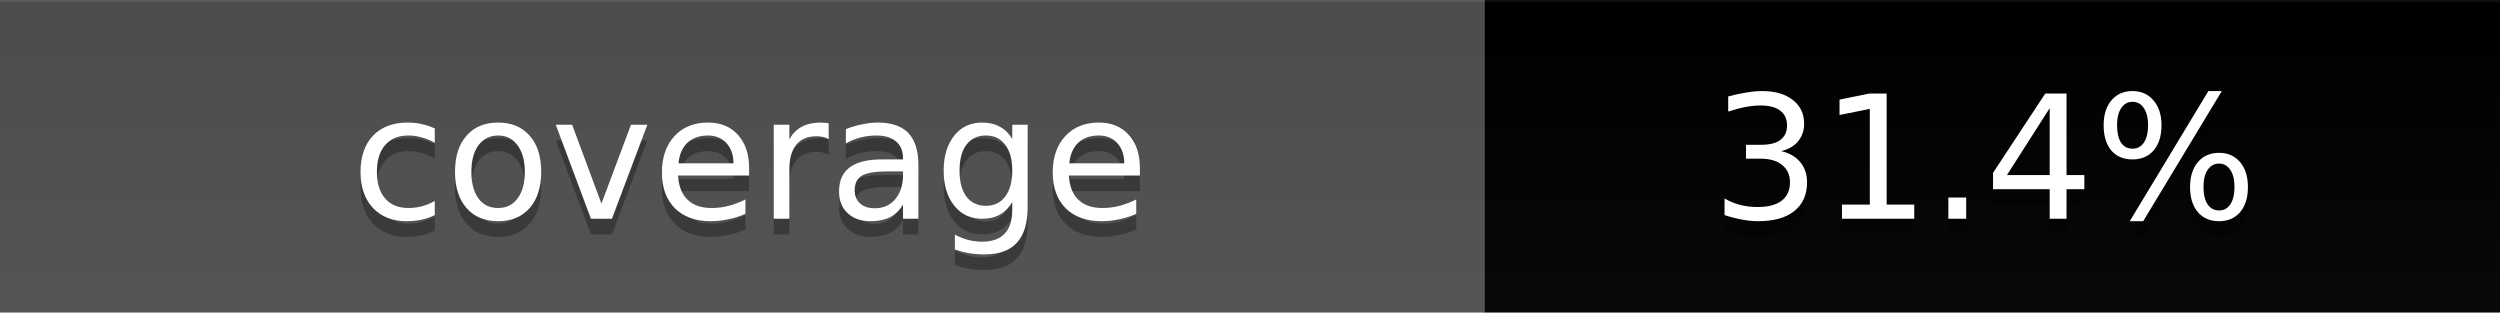
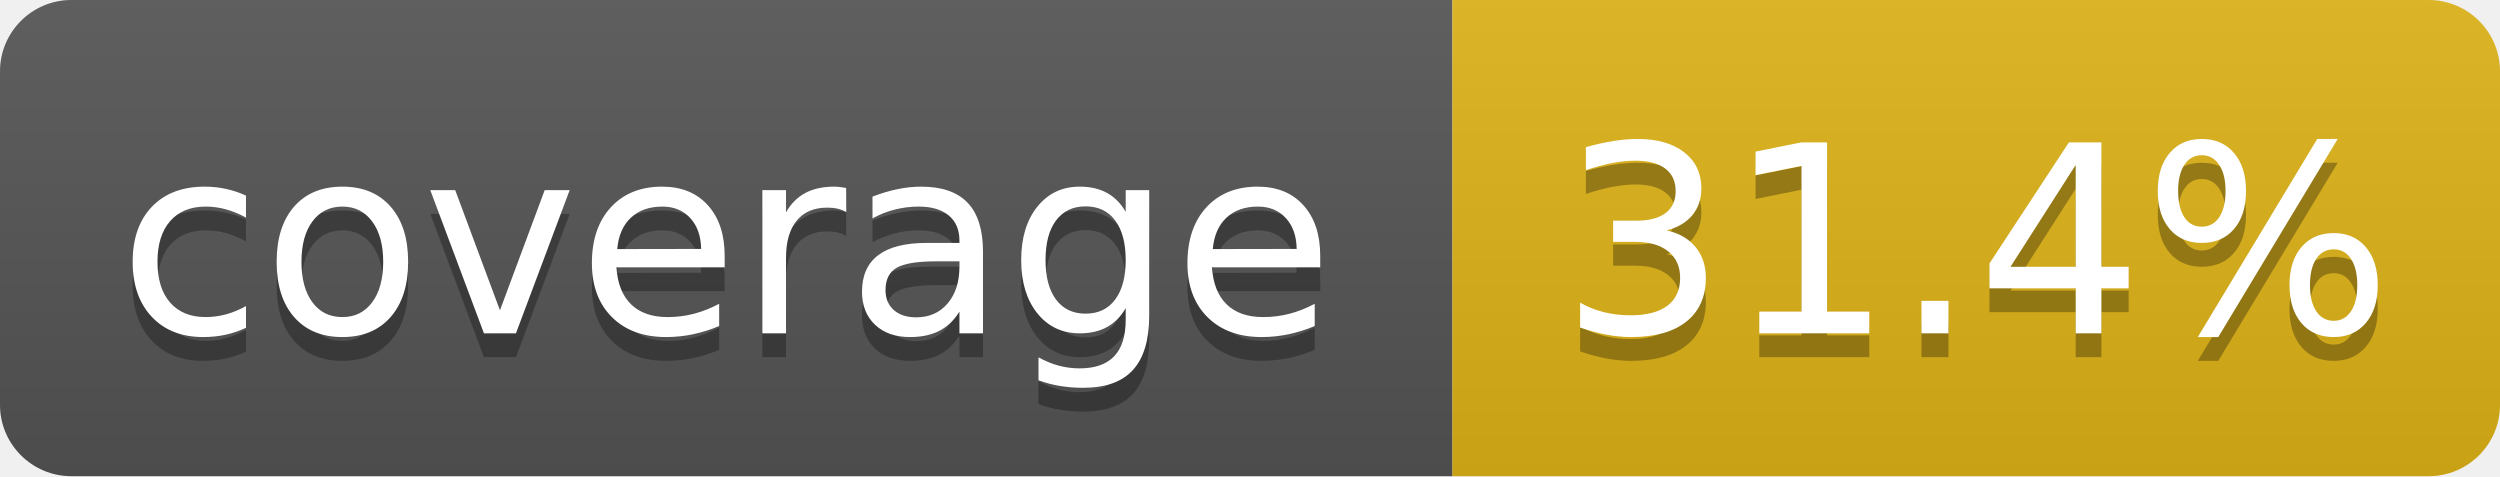
- <svg xmlns="http://www.w3.org/2000/svg" width="160" height="20" role="img" aria-label="Code coverage: 31.4%">
+ <svg xmlns="http://www.w3.org/2000/svg" width="105" height="20" role="img" aria-label="coverage: 31.4%">
  <linearGradient id="s" x2="0" y2="100%">
-     <stop offset="0%" stop-color="#bbb" stop-opacity=".1" />
-     <stop offset="1%" stop-opacity=".1" />
-     <stop offset="100%" stop-color="#555" stop-opacity=".1" />
+     <stop offset="0" stop-color="#bbb" stop-opacity=".1" />
+     <stop offset="1" stop-opacity=".1" />
  </linearGradient>
-   <g class="nc">
-     <rect x="0" width="95" height="20" fill="#555" />
-     <rect x="95" width="65" height="20" fill="#yellow" />
-     <rect width="160" height="20" fill="url(#s)" />
+   <clipPath id="r">
+     <rect width="105" height="20" rx="3" fill="#fff" />
+   </clipPath>
+   <g clip-path="url(#r)">
+     <rect width="61" height="20" fill="#555" />
+     <rect x="61" width="44" height="20" fill="#dfb317" />
+     <rect width="105" height="20" fill="url(#s)" />
  </g>
-   <g fill="#fff" text-anchor="middle" font-family="Verdana,Geneva,DejaVu Sans,sans-serif" text-rendering="geometricPrecision" font-size="11">
-     <text x="48" y="15" fill="#010101" fill-opacity=".3">coverage</text>
-     <text x="48" y="14">coverage</text>
-     <text x="127" y="15" fill="#010101" fill-opacity=".3">31.4%</text>
-     <text x="127" y="14">31.4%</text>
+   <g fill="#fff" text-anchor="middle" font-family="Verdana,Geneva,DejaVu Sans,sans-serif" text-rendering="geometricPrecision" font-size="110">
+     <text aria-hidden="true" x="305" y="150" fill="#010101" fill-opacity=".3" transform="scale(.1)" textLength="510">coverage</text>
+     <text x="305" y="140" transform="scale(.1)" fill="#fff" textLength="510">coverage</text>
+     <text aria-hidden="true" x="830" y="150" fill="#010101" fill-opacity=".3" transform="scale(.1)" textLength="270">31.4%</text>
+     <text x="830" y="140" transform="scale(.1)" fill="#fff" textLength="270">31.4%</text>
  </g>
</svg>
